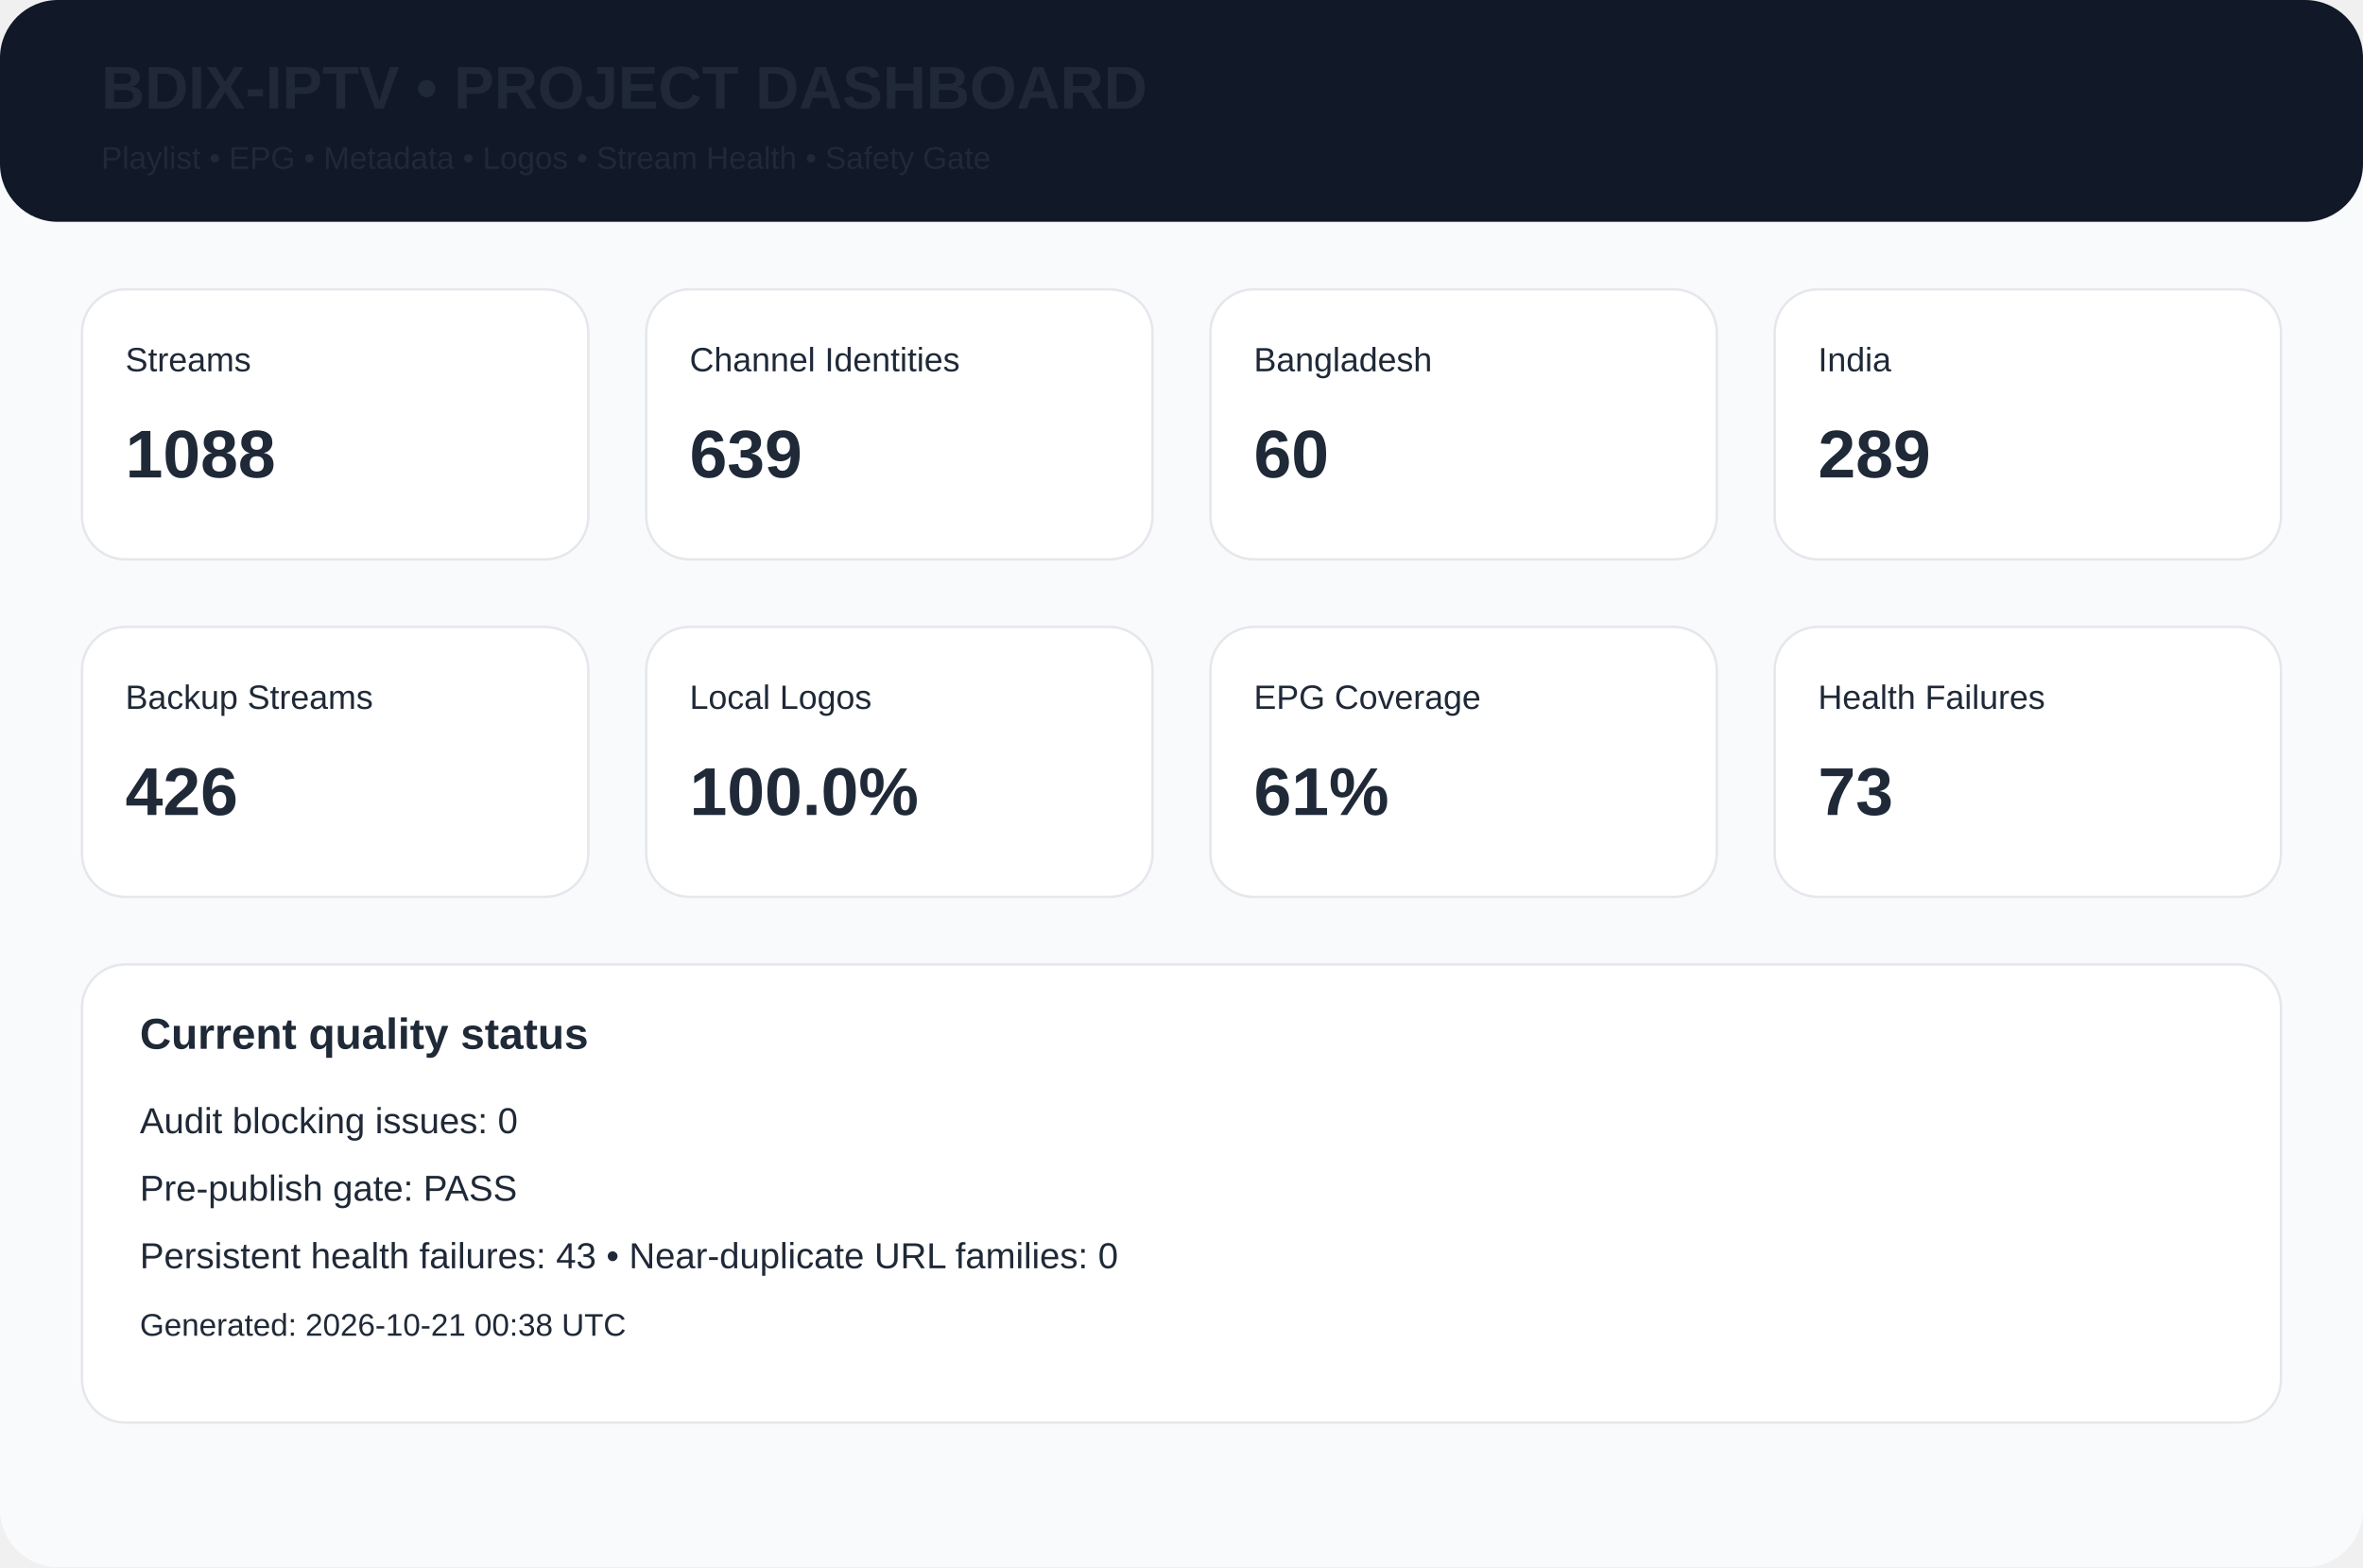
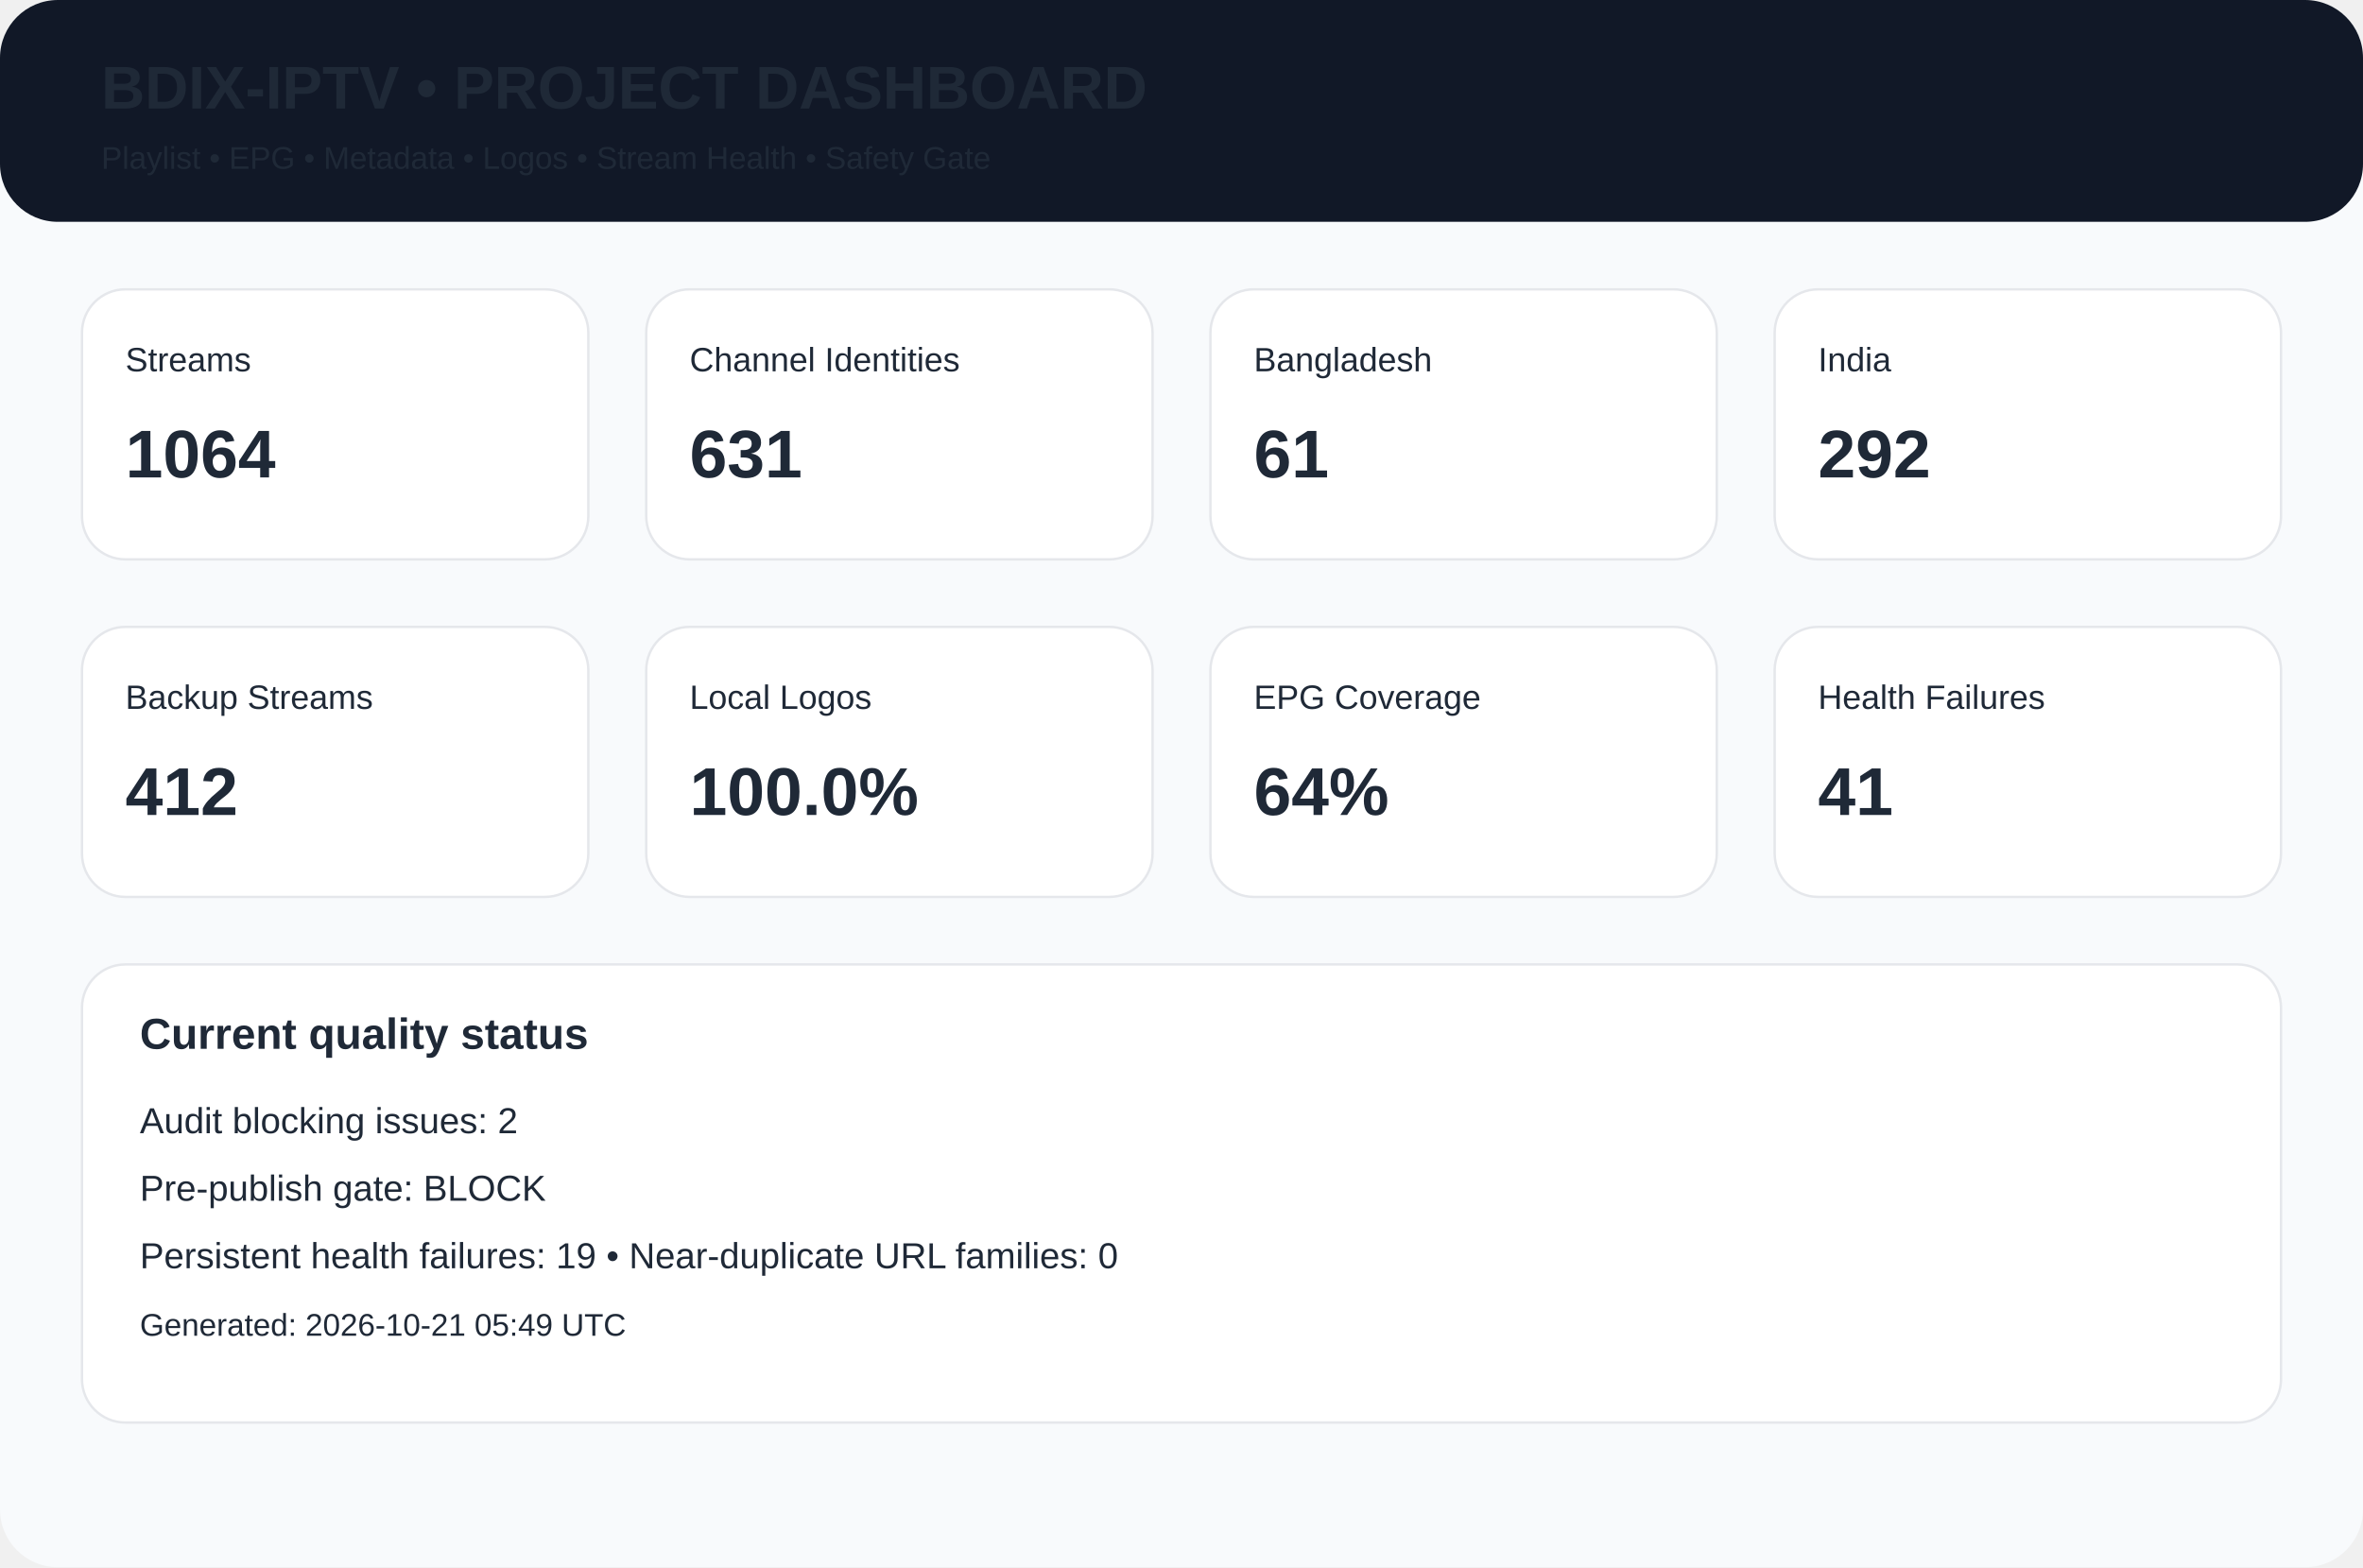
<svg xmlns="http://www.w3.org/2000/svg" width="980" height="650" viewBox="0 0 980 650">
  <rect width="980" height="650" rx="24" fill="#f8fafc" />
  <rect width="980" height="92" rx="24" fill="#111827" />
  <text x="42" y="45" font-family="Arial,Helvetica,sans-serif" font-size="25px" font-weight="700" fill="#1f2937">BDIX-IPTV • PROJECT DASHBOARD</text>
  <text x="42" y="70" font-family="Arial,Helvetica,sans-serif" font-size="13px" font-weight="400" fill="#1f2937">Playlist • EPG • Metadata • Logos • Stream Health • Safety Gate</text>
  <rect x="34" y="120" width="210" height="112" rx="18" fill="white" stroke="#e5e7eb" />
  <text x="52" y="154" font-family="Arial,Helvetica,sans-serif" font-size="14px" font-weight="400" fill="#1f2937">Streams</text>
-   <text x="52" y="198" font-family="Arial,Helvetica,sans-serif" font-size="28px" font-weight="700" fill="#1f2937">1088</text>
+   <text x="52" y="198" font-family="Arial,Helvetica,sans-serif" font-size="28px" font-weight="700" fill="#1f2937">1064</text>
  <rect x="268" y="120" width="210" height="112" rx="18" fill="white" stroke="#e5e7eb" />
  <text x="286" y="154" font-family="Arial,Helvetica,sans-serif" font-size="14px" font-weight="400" fill="#1f2937">Channel Identities</text>
-   <text x="286" y="198" font-family="Arial,Helvetica,sans-serif" font-size="28px" font-weight="700" fill="#1f2937">639</text>
+   <text x="286" y="198" font-family="Arial,Helvetica,sans-serif" font-size="28px" font-weight="700" fill="#1f2937">631</text>
  <rect x="502" y="120" width="210" height="112" rx="18" fill="white" stroke="#e5e7eb" />
  <text x="520" y="154" font-family="Arial,Helvetica,sans-serif" font-size="14px" font-weight="400" fill="#1f2937">Bangladesh</text>
-   <text x="520" y="198" font-family="Arial,Helvetica,sans-serif" font-size="28px" font-weight="700" fill="#1f2937">60</text>
+   <text x="520" y="198" font-family="Arial,Helvetica,sans-serif" font-size="28px" font-weight="700" fill="#1f2937">61</text>
  <rect x="736" y="120" width="210" height="112" rx="18" fill="white" stroke="#e5e7eb" />
  <text x="754" y="154" font-family="Arial,Helvetica,sans-serif" font-size="14px" font-weight="400" fill="#1f2937">India</text>
-   <text x="754" y="198" font-family="Arial,Helvetica,sans-serif" font-size="28px" font-weight="700" fill="#1f2937">289</text>
+   <text x="754" y="198" font-family="Arial,Helvetica,sans-serif" font-size="28px" font-weight="700" fill="#1f2937">292</text>
  <rect x="34" y="260" width="210" height="112" rx="18" fill="white" stroke="#e5e7eb" />
  <text x="52" y="294" font-family="Arial,Helvetica,sans-serif" font-size="14px" font-weight="400" fill="#1f2937">Backup Streams</text>
-   <text x="52" y="338" font-family="Arial,Helvetica,sans-serif" font-size="28px" font-weight="700" fill="#1f2937">426</text>
+   <text x="52" y="338" font-family="Arial,Helvetica,sans-serif" font-size="28px" font-weight="700" fill="#1f2937">412</text>
  <rect x="268" y="260" width="210" height="112" rx="18" fill="white" stroke="#e5e7eb" />
  <text x="286" y="294" font-family="Arial,Helvetica,sans-serif" font-size="14px" font-weight="400" fill="#1f2937">Local Logos</text>
  <text x="286" y="338" font-family="Arial,Helvetica,sans-serif" font-size="28px" font-weight="700" fill="#1f2937">100.0%</text>
  <rect x="502" y="260" width="210" height="112" rx="18" fill="white" stroke="#e5e7eb" />
  <text x="520" y="294" font-family="Arial,Helvetica,sans-serif" font-size="14px" font-weight="400" fill="#1f2937">EPG Coverage</text>
-   <text x="520" y="338" font-family="Arial,Helvetica,sans-serif" font-size="28px" font-weight="700" fill="#1f2937">61%</text>
+   <text x="520" y="338" font-family="Arial,Helvetica,sans-serif" font-size="28px" font-weight="700" fill="#1f2937">64%</text>
  <rect x="736" y="260" width="210" height="112" rx="18" fill="white" stroke="#e5e7eb" />
  <text x="754" y="294" font-family="Arial,Helvetica,sans-serif" font-size="14px" font-weight="400" fill="#1f2937">Health Failures</text>
-   <text x="754" y="338" font-family="Arial,Helvetica,sans-serif" font-size="28px" font-weight="700" fill="#1f2937">73</text>
+   <text x="754" y="338" font-family="Arial,Helvetica,sans-serif" font-size="28px" font-weight="700" fill="#1f2937">41</text>
  <rect x="34" y="400" width="912" height="190" rx="18" fill="white" stroke="#e5e7eb" />
  <text x="58" y="435" font-family="Arial,Helvetica,sans-serif" font-size="18px" font-weight="700" fill="#1f2937">Current quality status</text>
-   <text x="58" y="470" font-family="Arial,Helvetica,sans-serif" font-size="15px" font-weight="400" fill="#1f2937">Audit blocking issues: 0</text>
-   <text x="58" y="498" font-family="Arial,Helvetica,sans-serif" font-size="15px" font-weight="400" fill="#1f2937">Pre-publish gate: PASS</text>
-   <text x="58" y="526" font-family="Arial,Helvetica,sans-serif" font-size="15px" font-weight="400" fill="#1f2937">Persistent health failures: 43 • Near-duplicate URL families: 0</text>
-   <text x="58" y="554" font-family="Arial,Helvetica,sans-serif" font-size="13px" font-weight="400" fill="#1f2937">Generated: 2026-10-21 00:38 UTC</text>
+   <text x="58" y="470" font-family="Arial,Helvetica,sans-serif" font-size="15px" font-weight="400" fill="#1f2937">Audit blocking issues: 2</text>
+   <text x="58" y="498" font-family="Arial,Helvetica,sans-serif" font-size="15px" font-weight="400" fill="#1f2937">Pre-publish gate: BLOCK</text>
+   <text x="58" y="526" font-family="Arial,Helvetica,sans-serif" font-size="15px" font-weight="400" fill="#1f2937">Persistent health failures: 19 • Near-duplicate URL families: 0</text>
+   <text x="58" y="554" font-family="Arial,Helvetica,sans-serif" font-size="13px" font-weight="400" fill="#1f2937">Generated: 2026-10-21 05:49 UTC</text>
</svg>
